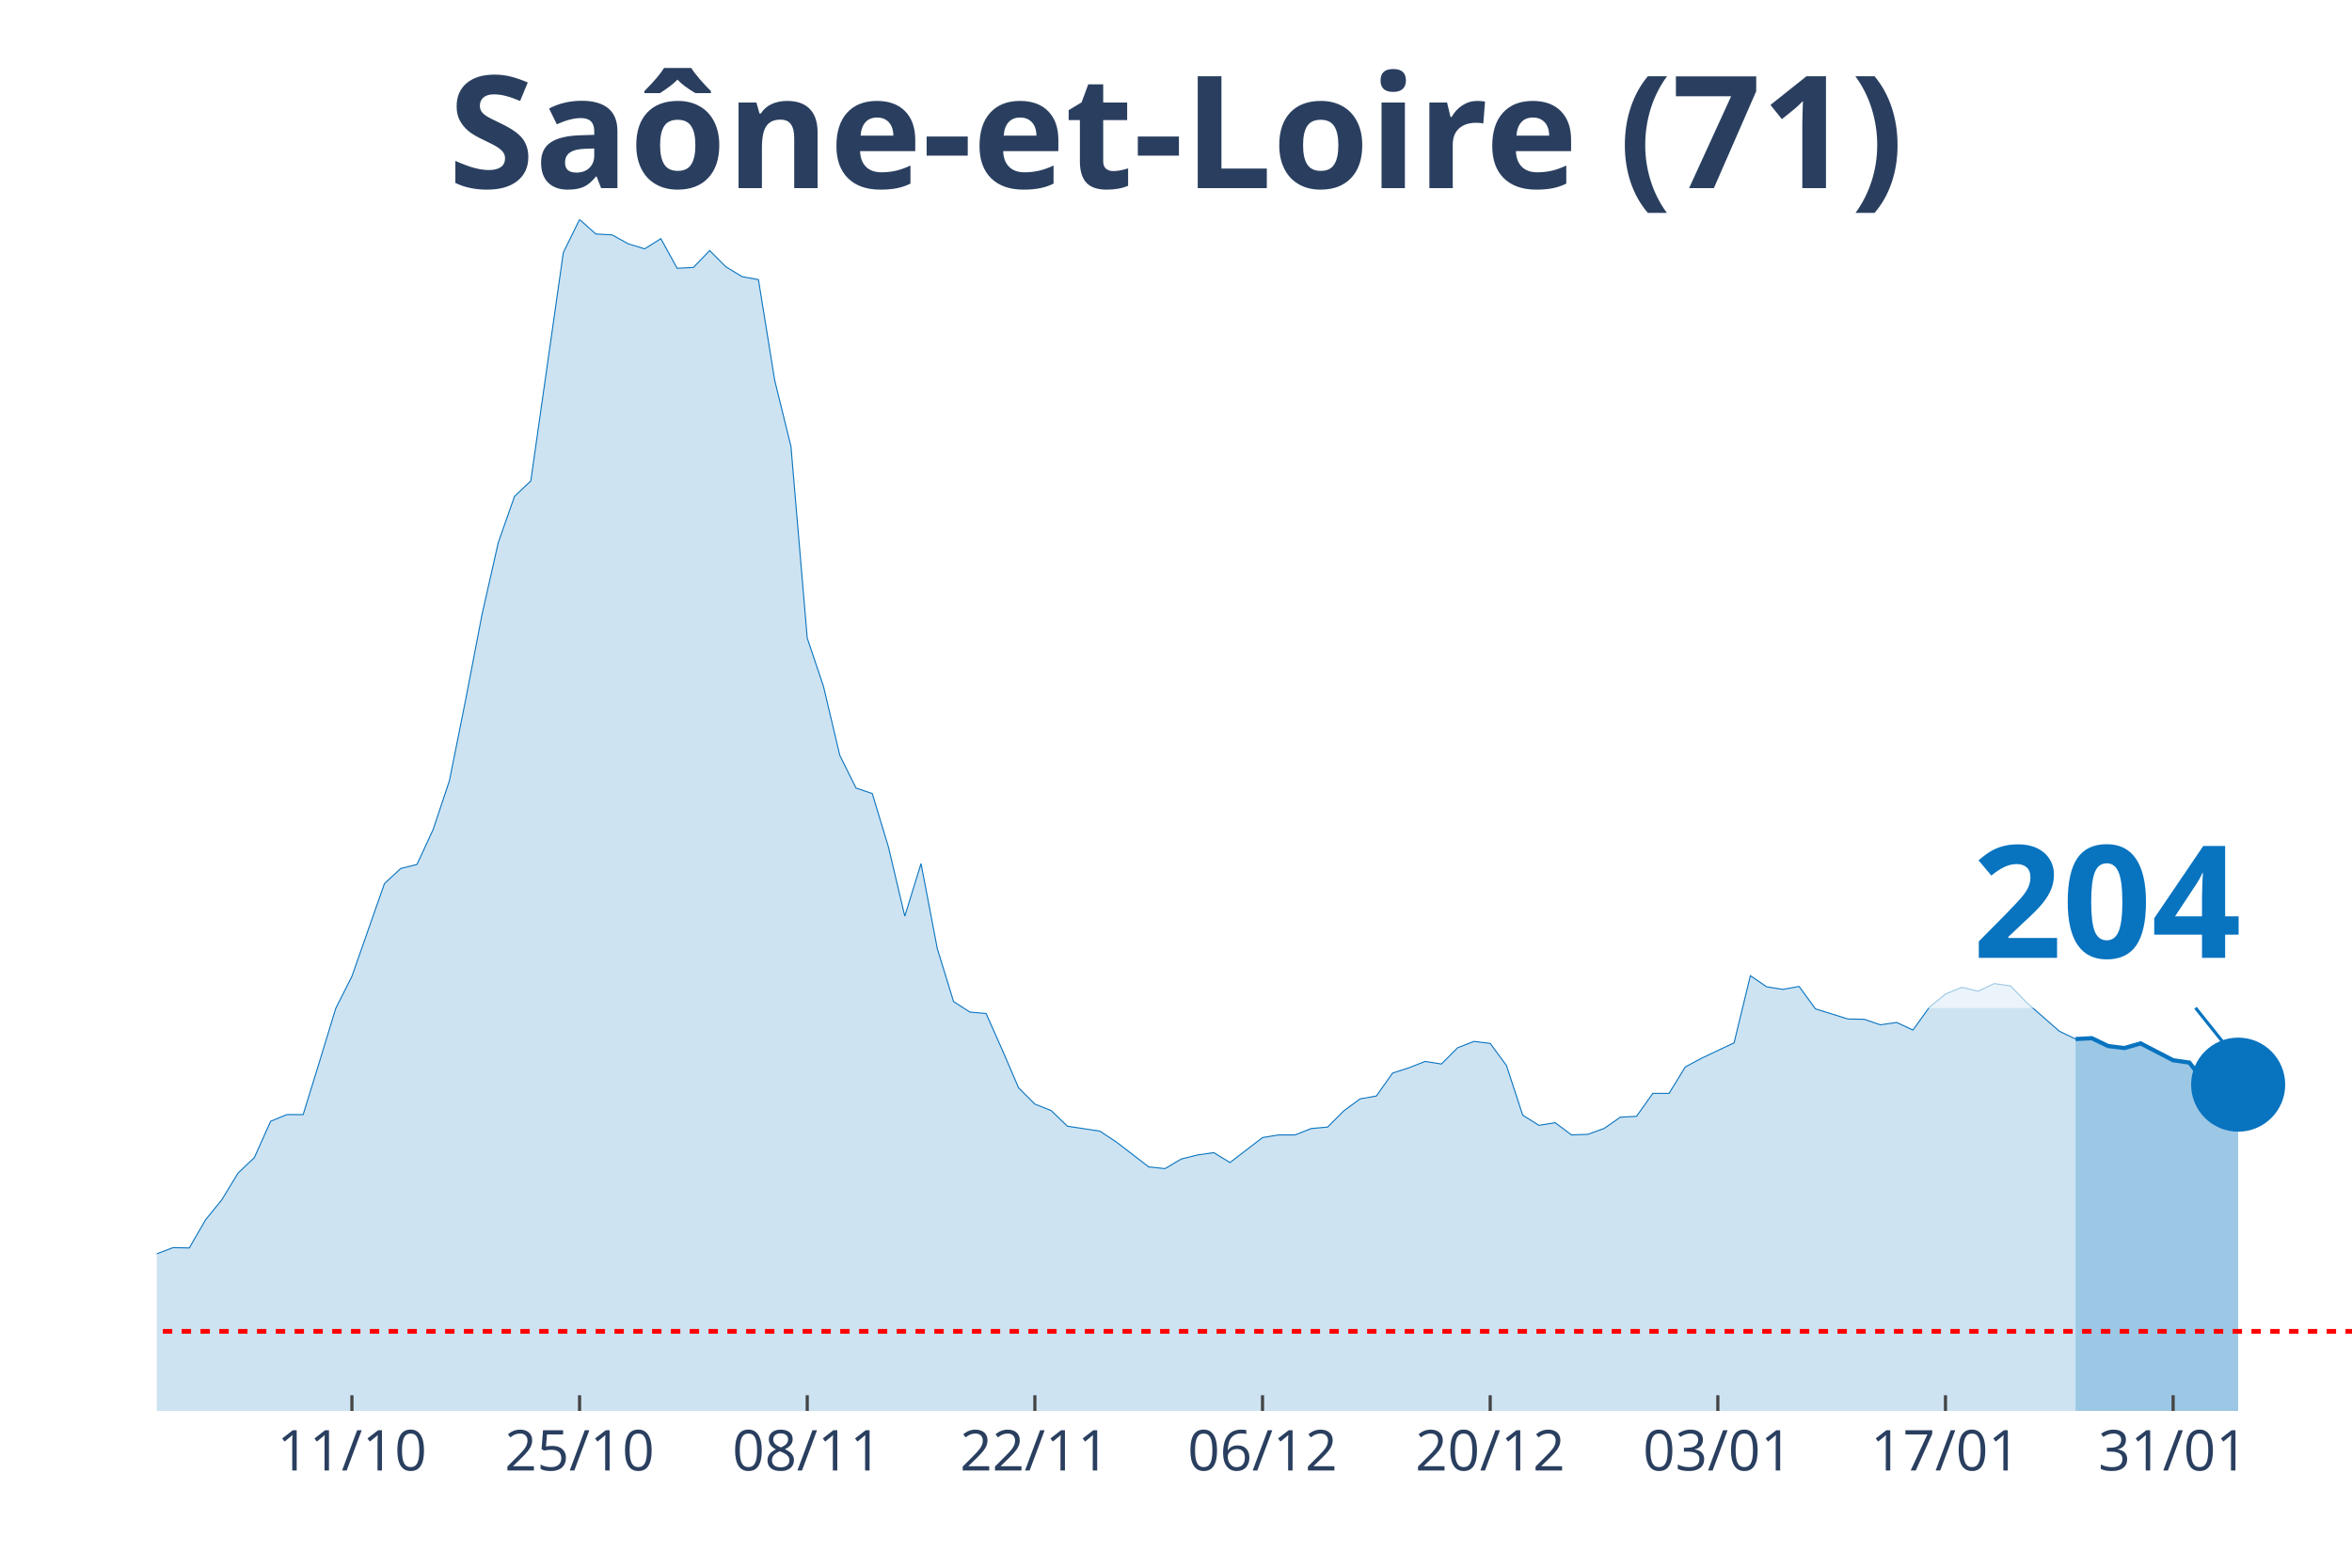
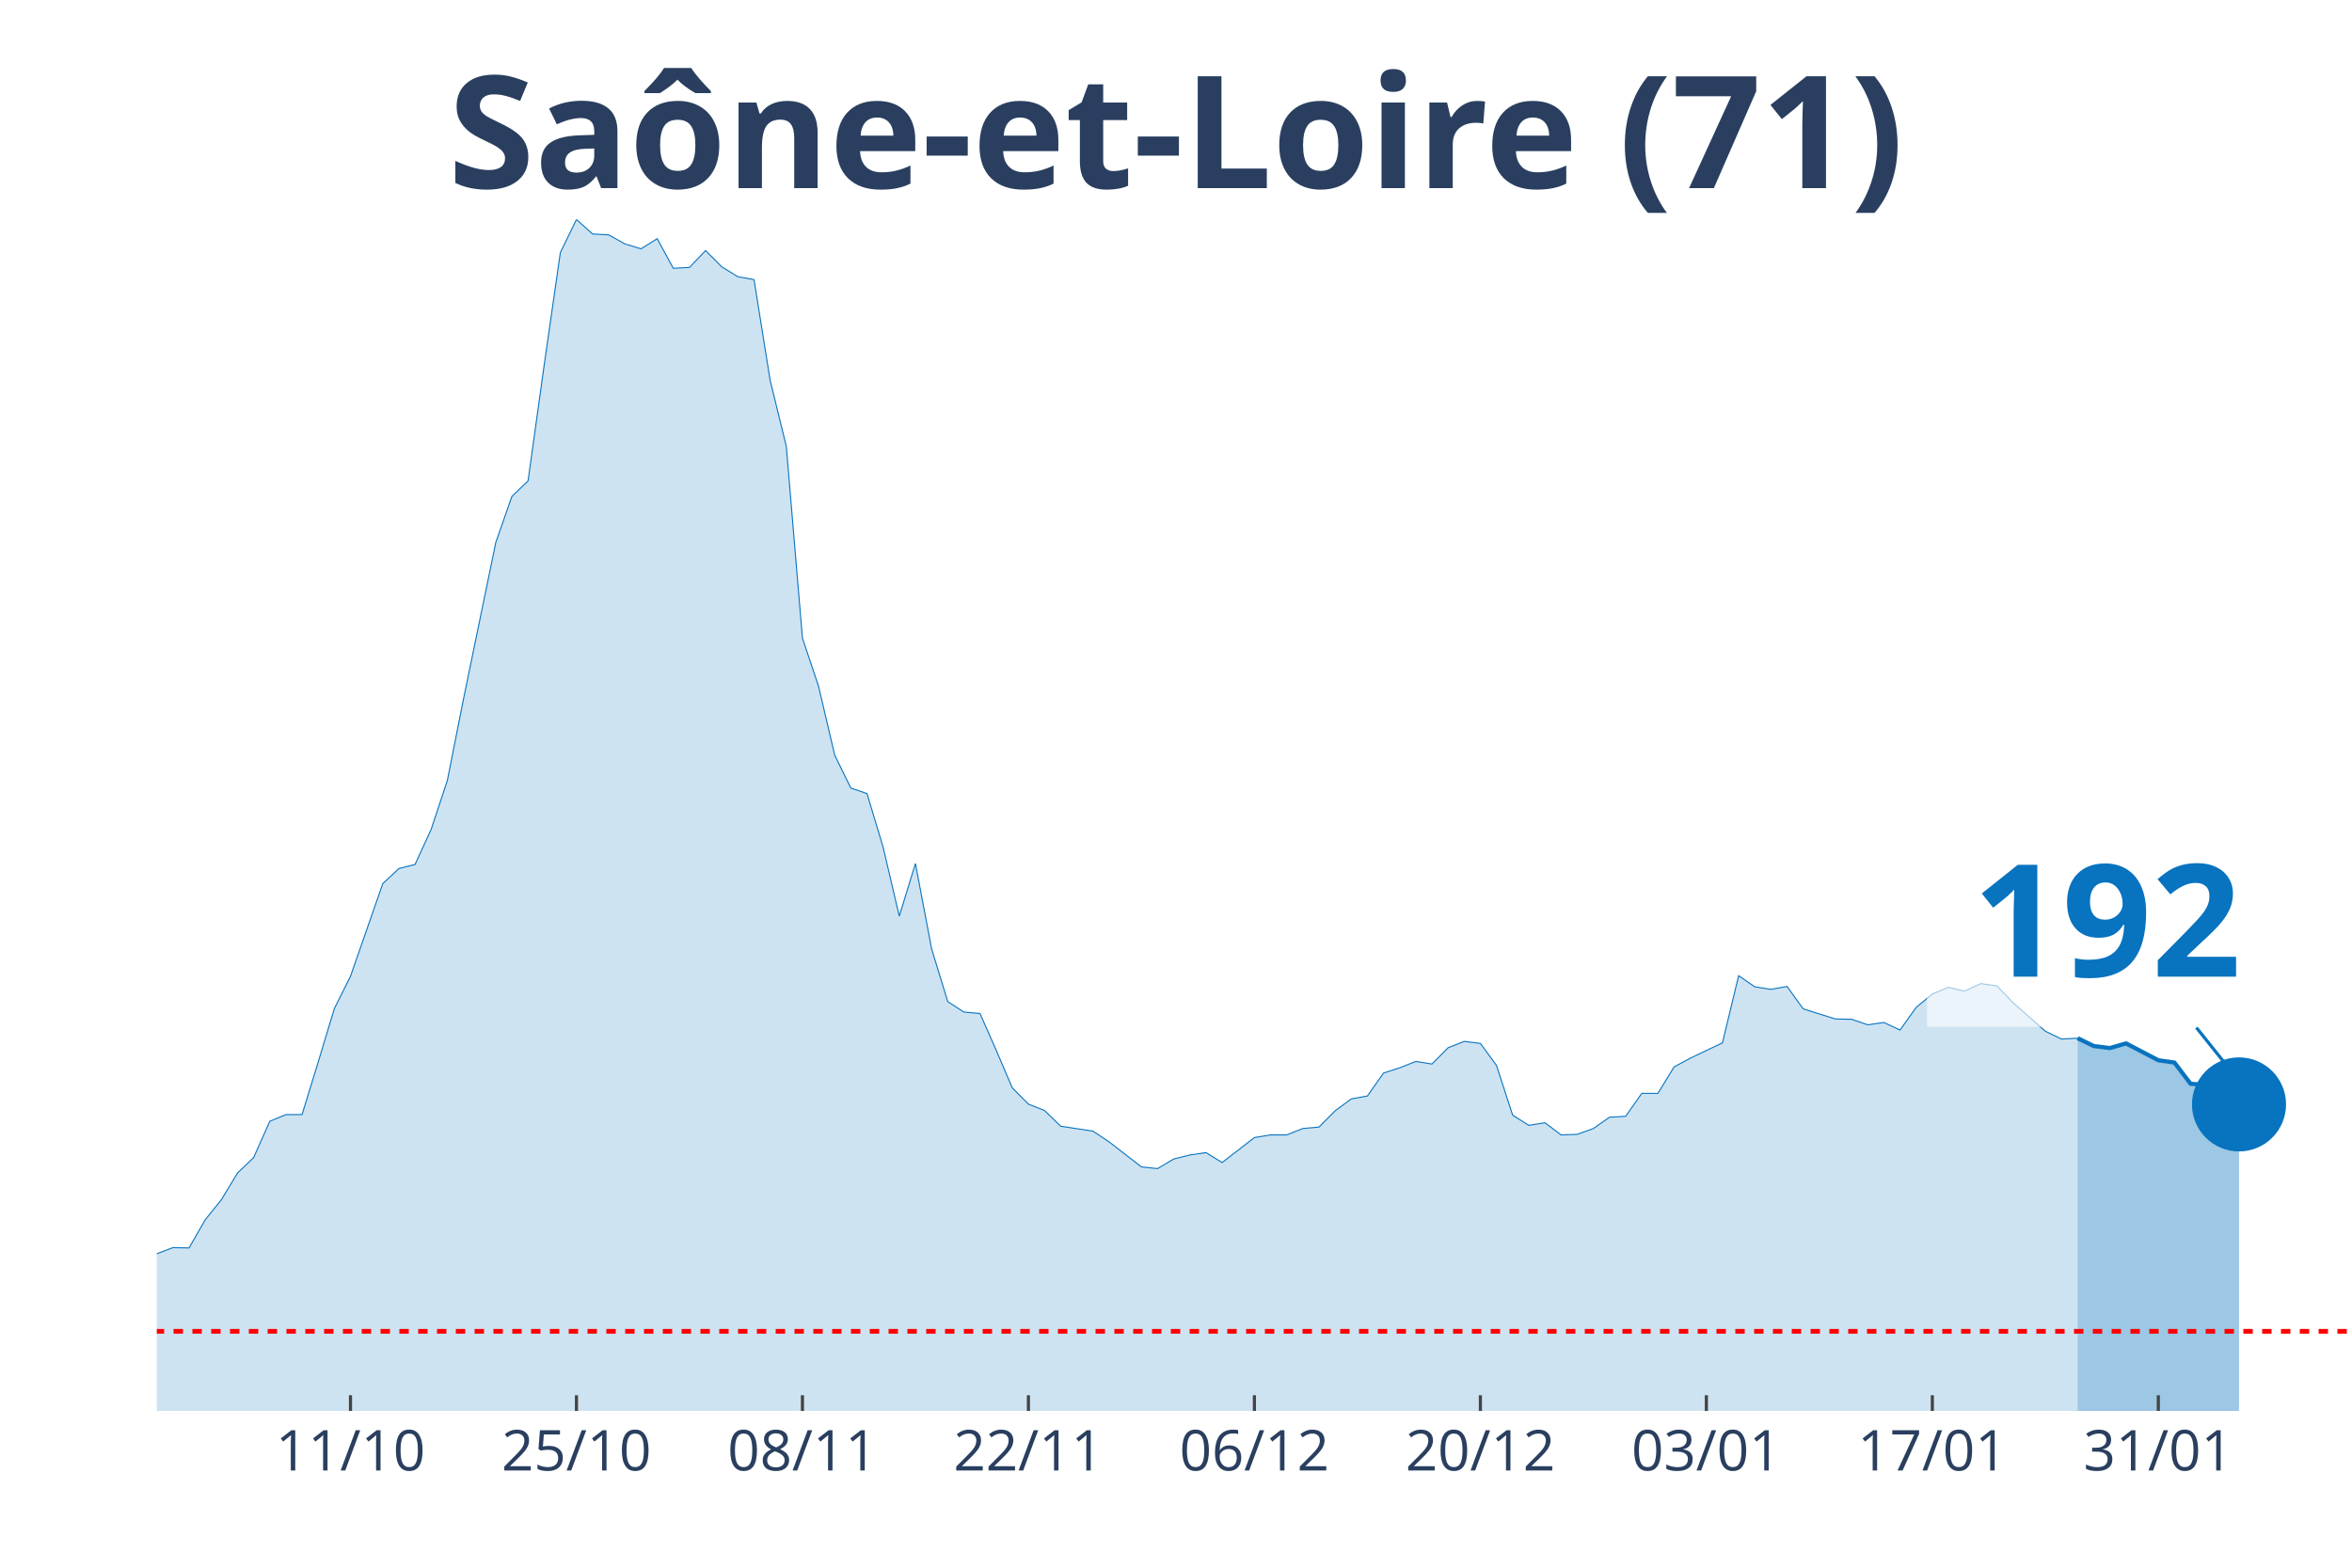
<svg xmlns="http://www.w3.org/2000/svg" class="main-svg" width="1125" height="750" style="" viewBox="0 0 750 500">
  <rect x="0" y="0" width="750" height="500" style="fill: rgb(0, 0, 0); fill-opacity: 0;" />
-   <defs id="defs-50242d">
+   <defs id="defs-b40b92">
    <g class="clips">
-       <clipPath id="clip50242dxyplot" class="plotclip">
+       <clipPath id="clipb40b92xyplot" class="plotclip">
        <rect width="700" height="380" />
      </clipPath>
-       <clipPath class="axesclip" id="clip50242dx">
+       <clipPath class="axesclip" id="clipb40b92x">
        <rect x="50" y="0" width="700" height="500" />
      </clipPath>
-       <clipPath class="axesclip" id="clip50242dy">
+       <clipPath class="axesclip" id="clipb40b92y">
        <rect x="0" y="70" width="750" height="380" />
      </clipPath>
-       <clipPath class="axesclip" id="clip50242dxy">
+       <clipPath class="axesclip" id="clipb40b92xy">
        <rect x="50" y="70" width="700" height="380" />
      </clipPath>
    </g>
    <g class="gradients" />
  </defs>
  <g class="bglayer">
    <rect class="bg" x="50" y="70" width="700" height="380" style="fill: rgb(0, 0, 0); fill-opacity: 0; stroke-width: 0;" />
  </g>
  <g class="layer-below">
    <g class="imagelayer" />
    <g class="shapelayer" />
  </g>
  <g class="cartesianlayer">
    <g class="subplot xy">
      <g class="layer-subplot">
        <g class="shapelayer" />
        <g class="imagelayer" />
      </g>
      <g class="gridlayer">
        <g class="x">
-           <path class="xgrid crisp" transform="translate(112.22,0)" d="M0,70v380" style="stroke: rgb(255, 255, 255); stroke-opacity: 1; stroke-width: 1px;" />
-           <path class="xgrid crisp" transform="translate(184.81,0)" d="M0,70v380" style="stroke: rgb(255, 255, 255); stroke-opacity: 1; stroke-width: 1px;" />
-           <path class="xgrid crisp" transform="translate(257.41,0)" d="M0,70v380" style="stroke: rgb(255, 255, 255); stroke-opacity: 1; stroke-width: 1px;" />
-           <path class="xgrid crisp" transform="translate(330,0)" d="M0,70v380" style="stroke: rgb(255, 255, 255); stroke-opacity: 1; stroke-width: 1px;" />
-           <path class="xgrid crisp" transform="translate(402.59,0)" d="M0,70v380" style="stroke: rgb(255, 255, 255); stroke-opacity: 1; stroke-width: 1px;" />
-           <path class="xgrid crisp" transform="translate(475.19,0)" d="M0,70v380" style="stroke: rgb(255, 255, 255); stroke-opacity: 1; stroke-width: 1px;" />
-           <path class="xgrid crisp" transform="translate(547.78,0)" d="M0,70v380" style="stroke: rgb(255, 255, 255); stroke-opacity: 1; stroke-width: 1px;" />
-           <path class="xgrid crisp" transform="translate(620.37,0)" d="M0,70v380" style="stroke: rgb(255, 255, 255); stroke-opacity: 1; stroke-width: 1px;" />
-           <path class="xgrid crisp" transform="translate(692.96,0)" d="M0,70v380" style="stroke: rgb(255, 255, 255); stroke-opacity: 1; stroke-width: 1px;" />
+           <path class="xgrid crisp" transform="translate(111.76,0)" d="M0,70v380" style="stroke: rgb(255, 255, 255); stroke-opacity: 1; stroke-width: 1px;" />
+           <path class="xgrid crisp" transform="translate(183.82,0)" d="M0,70v380" style="stroke: rgb(255, 255, 255); stroke-opacity: 1; stroke-width: 1px;" />
+           <path class="xgrid crisp" transform="translate(255.88,0)" d="M0,70v380" style="stroke: rgb(255, 255, 255); stroke-opacity: 1; stroke-width: 1px;" />
+           <path class="xgrid crisp" transform="translate(327.94,0)" d="M0,70v380" style="stroke: rgb(255, 255, 255); stroke-opacity: 1; stroke-width: 1px;" />
+           <path class="xgrid crisp" transform="translate(400,0)" d="M0,70v380" style="stroke: rgb(255, 255, 255); stroke-opacity: 1; stroke-width: 1px;" />
+           <path class="xgrid crisp" transform="translate(472.06,0)" d="M0,70v380" style="stroke: rgb(255, 255, 255); stroke-opacity: 1; stroke-width: 1px;" />
+           <path class="xgrid crisp" transform="translate(544.12,0)" d="M0,70v380" style="stroke: rgb(255, 255, 255); stroke-opacity: 1; stroke-width: 1px;" />
+           <path class="xgrid crisp" transform="translate(616.18,0)" d="M0,70v380" style="stroke: rgb(255, 255, 255); stroke-opacity: 1; stroke-width: 1px;" />
+           <path class="xgrid crisp" transform="translate(688.24,0)" d="M0,70v380" style="stroke: rgb(255, 255, 255); stroke-opacity: 1; stroke-width: 1px;" />
        </g>
        <g class="y" />
      </g>
      <g class="zerolinelayer" />
      <path class="xlines-below" />
      <path class="ylines-below" />
      <g class="overlines-below" />
      <g class="xaxislayer-below" />
      <g class="yaxislayer-below" />
      <g class="overaxes-below" />
-       <g class="plot" transform="translate(50, 70)" clip-path="url('#clip50242dxyplot')">
+       <g class="plot" transform="translate(50, 70)" clip-path="url('#clipb40b92xyplot')">
        <g class="scatterlayer mlayer">
-           <g class="trace scatter trace61da41" style="stroke-miterlimit: 2;">
+           <g class="trace scatter tracea611ad" style="stroke-miterlimit: 2;">
            <g class="fills">
              <g>
-                 <path class="js-fill" d="M611.85,380L-705.19,380L-705.19,375L-617.04,378.89L-611.85,378.98L-352.59,379.26L-347.41,378.7L-243.7,376.11L-238.52,374.72L-212.59,371.85L-207.41,371.75L-165.93,368.79L-160.74,367.31L-129.63,356.37L-124.44,356L-103.7,353.87L-98.52,353.5L-93.33,350.81L-88.15,350.35L-82.96,348.4L-77.78,344.7L-67.41,346.92L-62.22,346.92L-57.04,347.75L-51.85,345.44L-41.48,347.29L-36.3,345.9L-25.93,344.7L-20.74,344.7L-15.56,344.97L-10.37,341.18L-5.19,336.91L0,329.87L5.19,327.92L10.37,328.02L15.56,319.03L20.74,312.64L25.93,304.11L31.11,299.2L36.3,287.62L41.48,285.49L46.67,285.49L51.85,268.71L57.04,251.67L62.22,241.38L72.59,211.82L77.78,207L82.96,205.71L88.15,194.49L93.33,178.93L98.52,152.98L103.7,126.02L108.89,103.04L114.07,88.31L119.26,83.39L129.63,10.56L134.81,0L140,4.63L145.19,4.91L150.37,7.78L155.56,9.36L160.74,6.12L165.93,15.57L171.11,15.29L176.3,9.91L181.48,15.1L186.67,18.25L191.85,19.18L197.04,51.33L202.22,72.37L207.41,133.52L212.59,148.91L217.78,170.87L222.96,181.34L228.15,183.1L233.33,200.24L238.52,222.2L243.7,205.43L248.89,232.58L254.07,249.44L259.26,252.78L264.44,253.24L269.63,264.92L274.81,276.96L280,282.15L285.19,284.19L290.37,289.19L300.74,290.77L305.93,294.2L316.3,302.17L321.48,302.72L326.67,299.66L331.85,298.37L337.04,297.62L342.22,300.78L352.59,292.81L357.78,291.97L362.96,291.97L368.15,289.93L373.33,289.47L378.52,284.28L383.7,280.48L388.89,279.56L394.07,272.24L399.26,270.57L404.44,268.53L409.63,269.36L414.81,264.17L420,262.14L425.19,262.78L430.37,269.83L435.56,285.67L440.74,288.91L445.93,288.08L451.11,291.97L456.3,291.79L461.48,289.93L466.67,286.32L471.85,286.04L477.04,278.72L482.22,278.72L487.41,270.29L492.59,267.51L502.96,262.6L508.15,241.19L513.33,244.72L518.52,245.55L523.7,244.62L528.89,251.76L539.26,255L544.44,255.09L549.63,256.85L554.81,256.11L560,258.52L565.19,251.29L570.37,247.03L575.56,244.9L580.74,246.11L585.93,243.7L591.11,244.44L596.3,249.81L606.67,258.89L611.85,261.39" style="fill: rgb(8, 115, 191); fill-opacity: 0.2; stroke-width: 0;" />
+                 <path class="js-fill" d="M612.5,380L-700,380L-700,375L-612.5,378.89L-607.35,378.98L-350,379.26L-344.85,378.7L-241.91,376.11L-236.76,374.72L-211.03,371.85L-205.88,371.75L-164.71,368.79L-159.56,367.31L-128.68,356.37L-123.53,356L-102.94,353.87L-97.79,353.5L-92.65,350.81L-87.5,350.35L-82.35,348.4L-77.21,344.7L-66.91,346.92L-61.76,346.92L-56.62,347.75L-51.47,345.44L-41.18,347.29L-36.03,345.9L-25.74,344.7L-20.59,344.7L-15.44,344.97L-10.29,341.18L-5.15,336.91L0,329.87L5.15,327.92L10.29,328.02L15.44,319.03L20.59,312.64L25.74,304.11L30.88,299.2L36.03,287.62L41.18,285.49L46.32,285.49L51.47,268.71L56.62,251.67L61.76,241.38L72.06,211.82L77.21,207L82.35,205.71L87.5,194.49L92.65,178.93L97.79,152.98L108.09,103.04L113.24,88.31L118.38,83.39L123.53,46.42L128.68,10.56L133.82,0L138.97,4.63L144.12,4.91L149.26,7.78L154.41,9.36L159.56,6.12L164.71,15.57L169.85,15.29L175,9.91L180.15,15.1L185.29,18.25L190.44,19.18L195.59,51.33L200.74,72.37L205.88,133.52L211.03,148.91L216.18,170.87L221.32,181.34L226.47,183.1L231.62,200.24L236.76,222.2L241.91,205.43L247.06,232.58L252.21,249.44L257.35,252.78L262.5,253.24L267.65,264.92L272.79,276.96L277.94,282.15L283.09,284.19L288.24,289.19L298.53,290.77L303.68,294.2L313.97,302.17L319.12,302.72L324.26,299.66L329.41,298.37L334.56,297.62L339.71,300.78L350,292.81L355.15,291.97L360.29,291.97L365.44,289.93L370.59,289.47L375.74,284.28L380.88,280.48L386.03,279.56L391.18,272.24L396.32,270.57L401.47,268.53L406.62,269.36L411.76,264.17L416.91,262.14L422.06,262.78L427.21,269.83L432.35,285.67L437.5,288.91L442.65,288.08L447.79,291.97L452.94,291.79L458.09,289.93L463.24,286.32L468.38,286.04L473.53,278.72L478.68,278.72L483.82,270.29L488.97,267.51L499.26,262.6L504.41,241.19L509.56,244.72L514.71,245.55L519.85,244.62L525,251.76L535.29,255L540.44,255.09L545.59,256.85L550.74,256.11L555.88,258.52L561.03,251.29L566.18,247.03L571.32,244.9L576.47,246.11L581.62,243.7L586.76,244.44L591.91,249.81L602.21,258.89L607.35,261.39L612.5,261.12" style="fill: rgb(8, 115, 191); fill-opacity: 0.2; stroke-width: 0;" />
              </g>
            </g>
            <g class="errorbars" />
            <g class="lines">
-               <path class="js-line" d="M-705.19,375L-617.04,378.89L-611.85,378.98L-352.59,379.26L-347.41,378.7L-243.7,376.11L-238.52,374.72L-212.59,371.85L-207.41,371.75L-165.93,368.79L-160.74,367.31L-129.63,356.37L-124.44,356L-103.7,353.87L-98.52,353.5L-93.33,350.81L-88.15,350.35L-82.96,348.4L-77.78,344.7L-67.41,346.92L-62.22,346.92L-57.04,347.75L-51.85,345.44L-41.48,347.29L-36.3,345.9L-25.93,344.7L-20.74,344.7L-15.56,344.97L-10.37,341.18L-5.19,336.91L0,329.87L5.19,327.92L10.37,328.02L15.56,319.03L20.74,312.64L25.93,304.11L31.11,299.2L36.3,287.62L41.48,285.49L46.67,285.49L51.85,268.71L57.04,251.67L62.22,241.38L72.59,211.82L77.78,207L82.96,205.71L88.15,194.49L93.33,178.93L98.52,152.98L103.7,126.02L108.89,103.04L114.07,88.31L119.26,83.39L129.63,10.56L134.81,0L140,4.63L145.19,4.91L150.37,7.78L155.56,9.36L160.74,6.12L165.93,15.57L171.11,15.29L176.3,9.91L181.48,15.1L186.67,18.25L191.85,19.18L197.04,51.33L202.22,72.37L207.41,133.52L212.59,148.91L217.78,170.87L222.96,181.34L228.15,183.1L233.33,200.24L238.52,222.2L243.7,205.43L248.89,232.58L254.07,249.44L259.26,252.78L264.44,253.24L269.63,264.92L274.81,276.96L280,282.15L285.19,284.19L290.37,289.19L300.74,290.77L305.93,294.2L316.3,302.17L321.48,302.72L326.67,299.66L331.85,298.37L337.04,297.62L342.22,300.78L352.59,292.81L357.78,291.97L362.96,291.97L368.15,289.93L373.33,289.47L378.52,284.28L383.7,280.48L388.89,279.56L394.07,272.24L399.26,270.57L404.44,268.53L409.63,269.36L414.81,264.17L420,262.14L425.19,262.78L430.37,269.83L435.56,285.67L440.74,288.91L445.93,288.08L451.11,291.97L456.3,291.79L461.48,289.93L466.67,286.32L471.85,286.04L477.04,278.72L482.22,278.72L487.41,270.29L492.59,267.51L502.96,262.6L508.15,241.19L513.33,244.72L518.52,245.55L523.7,244.62L528.89,251.76L539.26,255L544.44,255.09L549.63,256.85L554.81,256.11L560,258.52L565.19,251.29L570.37,247.03L575.56,244.9L580.74,246.11L585.93,243.7L591.11,244.44L596.3,249.81L606.67,258.89L611.85,261.39" style="vector-effect: non-scaling-stroke; fill: none; stroke: rgb(8, 115, 191); stroke-opacity: 1; stroke-width: 0.5px; opacity: 1;" />
+               <path class="js-line" d="M-700,375L-612.5,378.89L-607.35,378.98L-350,379.26L-344.85,378.7L-241.91,376.11L-236.76,374.72L-211.03,371.85L-205.88,371.75L-164.71,368.79L-159.56,367.31L-128.68,356.37L-123.53,356L-102.94,353.87L-97.79,353.5L-92.65,350.81L-87.5,350.35L-82.35,348.4L-77.21,344.7L-66.91,346.92L-61.76,346.92L-56.62,347.75L-51.47,345.44L-41.18,347.29L-36.03,345.9L-25.74,344.7L-20.59,344.7L-15.44,344.97L-10.29,341.18L-5.15,336.91L0,329.87L5.15,327.92L10.29,328.02L15.44,319.03L20.59,312.64L25.74,304.11L30.88,299.2L36.03,287.62L41.18,285.49L46.32,285.49L51.47,268.71L56.62,251.67L61.76,241.38L72.06,211.82L77.21,207L82.35,205.71L87.5,194.49L92.65,178.93L97.79,152.98L108.09,103.04L113.24,88.31L118.38,83.39L123.53,46.42L128.68,10.56L133.82,0L138.97,4.63L144.12,4.91L149.26,7.78L154.41,9.36L159.56,6.12L164.71,15.57L169.85,15.29L175,9.91L180.15,15.1L185.29,18.25L190.44,19.18L195.59,51.33L200.74,72.37L205.88,133.52L211.03,148.91L216.18,170.87L221.32,181.34L226.47,183.1L231.62,200.24L236.76,222.2L241.91,205.43L247.06,232.58L252.21,249.44L257.35,252.78L262.5,253.24L267.65,264.92L272.79,276.96L277.94,282.15L283.09,284.19L288.24,289.19L298.53,290.77L303.68,294.2L313.97,302.17L319.12,302.72L324.26,299.66L329.41,298.37L334.56,297.62L339.71,300.78L350,292.81L355.15,291.97L360.29,291.97L365.44,289.93L370.59,289.47L375.74,284.28L380.88,280.48L386.03,279.56L391.18,272.24L396.32,270.57L401.47,268.53L406.62,269.36L411.76,264.17L416.91,262.14L422.06,262.78L427.21,269.83L432.35,285.67L437.5,288.91L442.65,288.08L447.79,291.97L452.94,291.79L458.09,289.93L463.24,286.32L468.38,286.04L473.53,278.72L478.68,278.72L483.82,270.29L488.97,267.51L499.26,262.6L504.41,241.19L509.56,244.72L514.71,245.55L519.85,244.62L525,251.76L535.29,255L540.44,255.09L545.59,256.85L550.74,256.11L555.88,258.52L561.03,251.29L566.18,247.03L571.32,244.9L576.47,246.11L581.62,243.7L586.76,244.44L591.91,249.81L602.21,258.89L607.35,261.39L612.5,261.12" style="vector-effect: non-scaling-stroke; fill: none; stroke: rgb(8, 115, 191); stroke-opacity: 1; stroke-width: 0.5px; opacity: 1;" />
            </g>
            <g class="points" />
            <g class="text" />
          </g>
-           <g class="trace scatter trace8dbfc6" style="stroke-miterlimit: 2;">
+           <g class="trace scatter trace391bc9" style="stroke-miterlimit: 2;">
            <g class="fills">
              <g>
-                 <path class="js-fill" d="M663.7,380L611.85,380L611.85,261.39L617.04,261.12L622.22,263.62L627.41,264.27L632.59,262.78L642.96,268.16L648.15,268.9L653.33,275.66L658.52,276.13L663.7,275.94" style="fill: rgb(8, 115, 191); fill-opacity: 0.4; stroke-width: 0;" />
+                 <path class="js-fill" d="M663.97,380L612.5,380L612.5,261.12L617.65,263.62L622.79,264.27L627.94,262.78L633.09,265.47L638.24,268.16L643.38,268.9L648.53,275.66L653.68,276.04L658.82,275.76L663.97,282.24" style="fill: rgb(8, 115, 191); fill-opacity: 0.4; stroke-width: 0;" />
              </g>
            </g>
            <g class="errorbars" />
            <g class="lines">
-               <path class="js-line" d="M611.85,261.39L617.04,261.12L622.22,263.62L627.41,264.27L632.59,262.78L642.96,268.16L648.15,268.9L653.33,275.66L658.52,276.13L663.7,275.94" style="vector-effect: non-scaling-stroke; fill: none; stroke: rgb(8, 115, 191); stroke-opacity: 1; stroke-width: 2px; opacity: 1;" />
+               <path class="js-line" d="M612.5,261.12L617.65,263.62L622.79,264.27L627.94,262.78L633.09,265.47L638.24,268.16L643.38,268.9L648.53,275.66L653.68,276.04L658.82,275.76L663.97,282.24" style="vector-effect: non-scaling-stroke; fill: none; stroke: rgb(8, 115, 191); stroke-opacity: 1; stroke-width: 2px; opacity: 1;" />
            </g>
            <g class="points" />
            <g class="text" />
          </g>
-           <g class="trace scatter trace20df08" style="stroke-miterlimit: 2; opacity: 1;">
+           <g class="trace scatter trace6323de" style="stroke-miterlimit: 2; opacity: 1;">
            <g class="fills" />
            <g class="errorbars" />
            <g class="lines" />
            <g class="points">
-               <path class="point" transform="translate(663.7,275.94)" d="M15,0A15,15 0 1,1 0,-15A15,15 0 0,1 15,0Z" style="opacity: 1; stroke-width: 0px; fill: rgb(8, 115, 191); fill-opacity: 1;" />
+               <path class="point" transform="translate(663.97,282.24)" d="M15,0A15,15 0 1,1 0,-15A15,15 0 0,1 15,0Z" style="opacity: 1; stroke-width: 0px; fill: rgb(8, 115, 191); fill-opacity: 1;" />
            </g>
            <g class="text" />
          </g>
        </g>
      </g>
      <g class="overplot" />
      <path class="xlines-above crisp" style="fill: none; stroke-width: 1px; stroke: rgb(0, 0, 0); stroke-opacity: 0;" d="" />
      <path class="ylines-above crisp" style="fill: none;" d="M0,0" />
      <g class="overlines-above" />
      <g class="xaxislayer-above">
-         <path class="xtick ticks crisp" d="M0,450v-5" transform="translate(112.22,0)" style="stroke: rgb(68, 68, 68); stroke-opacity: 1; stroke-width: 1px;" />
-         <path class="xtick ticks crisp" d="M0,450v-5" transform="translate(184.81,0)" style="stroke: rgb(68, 68, 68); stroke-opacity: 1; stroke-width: 1px;" />
-         <path class="xtick ticks crisp" d="M0,450v-5" transform="translate(257.41,0)" style="stroke: rgb(68, 68, 68); stroke-opacity: 1; stroke-width: 1px;" />
-         <path class="xtick ticks crisp" d="M0,450v-5" transform="translate(330,0)" style="stroke: rgb(68, 68, 68); stroke-opacity: 1; stroke-width: 1px;" />
-         <path class="xtick ticks crisp" d="M0,450v-5" transform="translate(402.59,0)" style="stroke: rgb(68, 68, 68); stroke-opacity: 1; stroke-width: 1px;" />
-         <path class="xtick ticks crisp" d="M0,450v-5" transform="translate(475.19,0)" style="stroke: rgb(68, 68, 68); stroke-opacity: 1; stroke-width: 1px;" />
-         <path class="xtick ticks crisp" d="M0,450v-5" transform="translate(547.78,0)" style="stroke: rgb(68, 68, 68); stroke-opacity: 1; stroke-width: 1px;" />
-         <path class="xtick ticks crisp" d="M0,450v-5" transform="translate(620.37,0)" style="stroke: rgb(68, 68, 68); stroke-opacity: 1; stroke-width: 1px;" />
-         <path class="xtick ticks crisp" d="M0,450v-5" transform="translate(692.96,0)" style="stroke: rgb(68, 68, 68); stroke-opacity: 1; stroke-width: 1px;" />
+         <path class="xtick ticks crisp" d="M0,450v-5" transform="translate(111.76,0)" style="stroke: rgb(68, 68, 68); stroke-opacity: 1; stroke-width: 1px;" />
+         <path class="xtick ticks crisp" d="M0,450v-5" transform="translate(183.82,0)" style="stroke: rgb(68, 68, 68); stroke-opacity: 1; stroke-width: 1px;" />
+         <path class="xtick ticks crisp" d="M0,450v-5" transform="translate(255.88,0)" style="stroke: rgb(68, 68, 68); stroke-opacity: 1; stroke-width: 1px;" />
+         <path class="xtick ticks crisp" d="M0,450v-5" transform="translate(327.94,0)" style="stroke: rgb(68, 68, 68); stroke-opacity: 1; stroke-width: 1px;" />
+         <path class="xtick ticks crisp" d="M0,450v-5" transform="translate(400,0)" style="stroke: rgb(68, 68, 68); stroke-opacity: 1; stroke-width: 1px;" />
+         <path class="xtick ticks crisp" d="M0,450v-5" transform="translate(472.06,0)" style="stroke: rgb(68, 68, 68); stroke-opacity: 1; stroke-width: 1px;" />
+         <path class="xtick ticks crisp" d="M0,450v-5" transform="translate(544.12,0)" style="stroke: rgb(68, 68, 68); stroke-opacity: 1; stroke-width: 1px;" />
+         <path class="xtick ticks crisp" d="M0,450v-5" transform="translate(616.18,0)" style="stroke: rgb(68, 68, 68); stroke-opacity: 1; stroke-width: 1px;" />
+         <path class="xtick ticks crisp" d="M0,450v-5" transform="translate(688.24,0)" style="stroke: rgb(68, 68, 68); stroke-opacity: 1; stroke-width: 1px;" />
        <g class="xtick">
-           <text text-anchor="middle" x="0" y="469" transform="translate(112.22,0)" style="font-family: 'Open Sans', verdana, arial, sans-serif; font-size: 18px; fill: rgb(42, 63, 95); fill-opacity: 1; white-space: pre;">11/10</text>
+           <text text-anchor="middle" x="0" y="469" transform="translate(111.76,0)" style="font-family: 'Open Sans', verdana, arial, sans-serif; font-size: 18px; fill: rgb(42, 63, 95); fill-opacity: 1; white-space: pre;">11/10</text>
        </g>
        <g class="xtick">
-           <text text-anchor="middle" x="0" y="469" transform="translate(184.81,0)" style="font-family: 'Open Sans', verdana, arial, sans-serif; font-size: 18px; fill: rgb(42, 63, 95); fill-opacity: 1; white-space: pre;">25/10</text>
+           <text text-anchor="middle" x="0" y="469" transform="translate(183.82,0)" style="font-family: 'Open Sans', verdana, arial, sans-serif; font-size: 18px; fill: rgb(42, 63, 95); fill-opacity: 1; white-space: pre;">25/10</text>
        </g>
        <g class="xtick">
-           <text text-anchor="middle" x="0" y="469" transform="translate(257.41,0)" style="font-family: 'Open Sans', verdana, arial, sans-serif; font-size: 18px; fill: rgb(42, 63, 95); fill-opacity: 1; white-space: pre;">08/11</text>
+           <text text-anchor="middle" x="0" y="469" transform="translate(255.88,0)" style="font-family: 'Open Sans', verdana, arial, sans-serif; font-size: 18px; fill: rgb(42, 63, 95); fill-opacity: 1; white-space: pre;">08/11</text>
        </g>
        <g class="xtick">
-           <text text-anchor="middle" x="0" y="469" transform="translate(330,0)" style="font-family: 'Open Sans', verdana, arial, sans-serif; font-size: 18px; fill: rgb(42, 63, 95); fill-opacity: 1; white-space: pre;">22/11</text>
+           <text text-anchor="middle" x="0" y="469" transform="translate(327.94,0)" style="font-family: 'Open Sans', verdana, arial, sans-serif; font-size: 18px; fill: rgb(42, 63, 95); fill-opacity: 1; white-space: pre;">22/11</text>
        </g>
        <g class="xtick">
-           <text text-anchor="middle" x="0" y="469" transform="translate(402.59,0)" style="font-family: 'Open Sans', verdana, arial, sans-serif; font-size: 18px; fill: rgb(42, 63, 95); fill-opacity: 1; white-space: pre;">06/12</text>
+           <text text-anchor="middle" x="0" y="469" transform="translate(400,0)" style="font-family: 'Open Sans', verdana, arial, sans-serif; font-size: 18px; fill: rgb(42, 63, 95); fill-opacity: 1; white-space: pre;">06/12</text>
        </g>
        <g class="xtick">
-           <text text-anchor="middle" x="0" y="469" transform="translate(475.19,0)" style="font-family: 'Open Sans', verdana, arial, sans-serif; font-size: 18px; fill: rgb(42, 63, 95); fill-opacity: 1; white-space: pre;">20/12</text>
+           <text text-anchor="middle" x="0" y="469" transform="translate(472.06,0)" style="font-family: 'Open Sans', verdana, arial, sans-serif; font-size: 18px; fill: rgb(42, 63, 95); fill-opacity: 1; white-space: pre;">20/12</text>
        </g>
        <g class="xtick">
-           <text text-anchor="middle" x="0" y="469" transform="translate(547.78,0)" style="font-family: 'Open Sans', verdana, arial, sans-serif; font-size: 18px; fill: rgb(42, 63, 95); fill-opacity: 1; white-space: pre;">03/01</text>
+           <text text-anchor="middle" x="0" y="469" transform="translate(544.12,0)" style="font-family: 'Open Sans', verdana, arial, sans-serif; font-size: 18px; fill: rgb(42, 63, 95); fill-opacity: 1; white-space: pre;">03/01</text>
        </g>
        <g class="xtick">
-           <text text-anchor="middle" x="0" y="469" transform="translate(620.37,0)" style="font-family: 'Open Sans', verdana, arial, sans-serif; font-size: 18px; fill: rgb(42, 63, 95); fill-opacity: 1; white-space: pre;">17/01</text>
+           <text text-anchor="middle" x="0" y="469" transform="translate(616.18,0)" style="font-family: 'Open Sans', verdana, arial, sans-serif; font-size: 18px; fill: rgb(42, 63, 95); fill-opacity: 1; white-space: pre;">17/01</text>
        </g>
        <g class="xtick">
-           <text text-anchor="middle" x="0" y="469" transform="translate(692.96,0)" style="font-family: 'Open Sans', verdana, arial, sans-serif; font-size: 18px; fill: rgb(42, 63, 95); fill-opacity: 1; white-space: pre;">31/01</text>
+           <text text-anchor="middle" x="0" y="469" transform="translate(688.24,0)" style="font-family: 'Open Sans', verdana, arial, sans-serif; font-size: 18px; fill: rgb(42, 63, 95); fill-opacity: 1; white-space: pre;">31/01</text>
        </g>
      </g>
      <g class="yaxislayer-above" />
      <g class="overaxes-above" />
    </g>
  </g>
  <g class="polarlayer" />
  <g class="ternarylayer" />
  <g class="geolayer" />
  <g class="funnelarealayer" />
  <g class="pielayer" />
  <g class="treemaplayer" />
  <g class="sunburstlayer" />
  <g class="glimages" />
-   <defs id="topdefs-50242d">
+   <defs id="topdefs-b40b92">
    <g class="clips" />
  </defs>
  <g class="layer-above">
    <g class="imagelayer" />
    <g class="shapelayer">
-       <path data-index="0" fill-rule="evenodd" d="M-2864.07,424.62L926.3,424.62" clip-path="url('#clip50242dxy')" style="opacity: 1; stroke: rgb(255, 0, 0); stroke-opacity: 1; fill: rgb(0, 0, 0); fill-opacity: 0; stroke-dasharray: 3px, 3px; stroke-width: 1.5px;" />
+       <path data-index="0" fill-rule="evenodd" d="M-2842.65,424.62L919.85,424.62" clip-path="url('#clipb40b92xy')" style="opacity: 1; stroke: rgb(255, 0, 0); stroke-opacity: 1; fill: rgb(0, 0, 0); fill-opacity: 0; stroke-dasharray: 3px, 3px; stroke-width: 1.5px;" />
    </g>
  </g>
  <g class="infolayer">
    <g class="g-gtitle">
      <text class="gtitle" x="375" y="25" text-anchor="middle" dy="0.7em" style="font-family: 'Open Sans', verdana, arial, sans-serif; font-size: 50px; fill: rgb(42, 63, 95); opacity: 1; font-weight: normal; white-space: pre;">
        <tspan style="font-weight:bold">Saône-et-Loire (71)</tspan>
      </text>
    </g>
    <g class="g-xtitle" />
    <g class="annotation" data-index="0" style="opacity: 1;">
-       <g class="annotation-text-g" transform="rotate(0,671.7,285.94)">
-         <g class="cursor-pointer" transform="translate(614, 250)">
+       <g class="annotation-text-g" transform="rotate(0,671.97,292.24)">
+         <g class="cursor-pointer" transform="translate(614, 256)">
          <rect class="bg" x="0.5" y="0.5" width="115" height="71" style="stroke-width: 1px; stroke: rgb(0, 0, 0); stroke-opacity: 0; fill: rgb(255, 255, 255); fill-opacity: 0.6;" />
          <text class="annotation-text" text-anchor="middle" x="57.812" y="55.5" style="font-family: 'Open Sans', verdana, arial, sans-serif; font-size: 50px; fill: rgb(8, 115, 191); fill-opacity: 1; white-space: pre;">
-             <tspan style="font-weight:bold">204 </tspan>
+             <tspan style="font-weight:bold">192 </tspan>
          </text>
        </g>
      </g>
      <g class="annotation-arrow-g" style="opacity: 1;">
-         <path d="M700.1,321.44L711.7,335.94" style="stroke-width: 1px; stroke: rgb(8, 115, 191); stroke-opacity: 1; stroke-dasharray: 0px, 0px, 18.569px, 18.569px;" />
+         <path d="M700.37,327.74L711.97,342.24" style="stroke-width: 1px; stroke: rgb(8, 115, 191); stroke-opacity: 1; stroke-dasharray: 0px, 0px, 18.569px, 18.569px;" />
      </g>
    </g>
  </g>
</svg>
